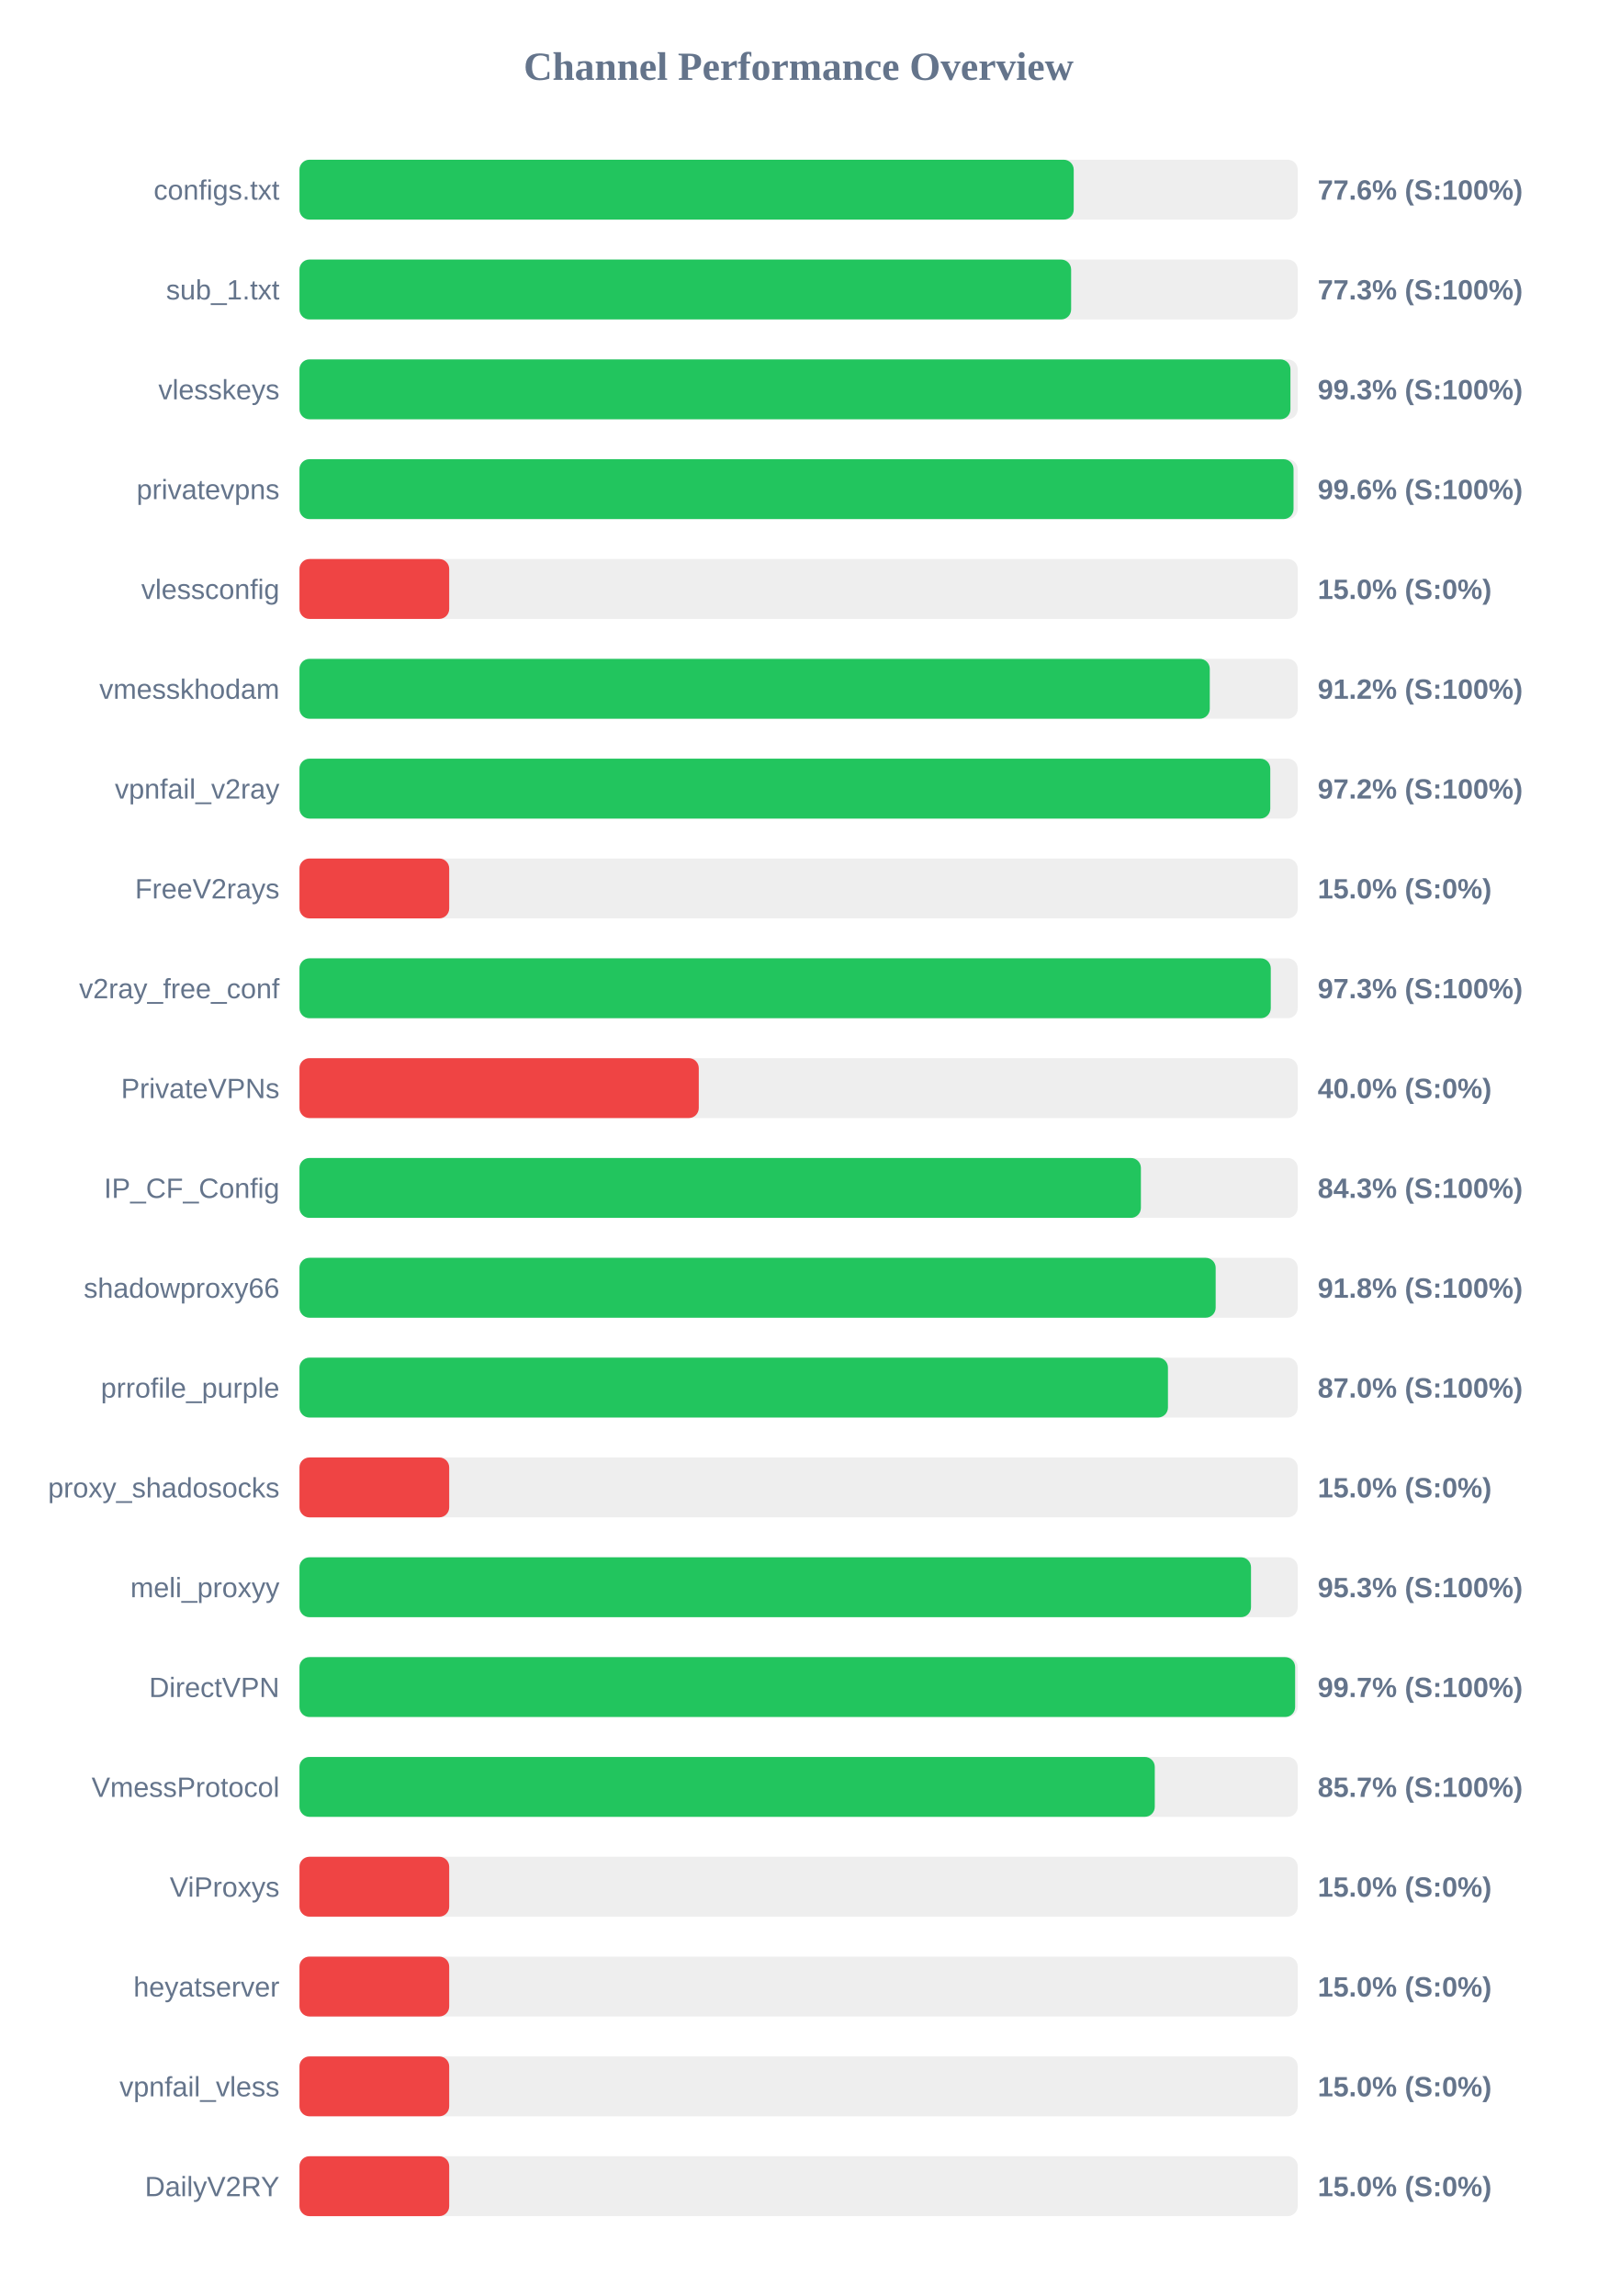
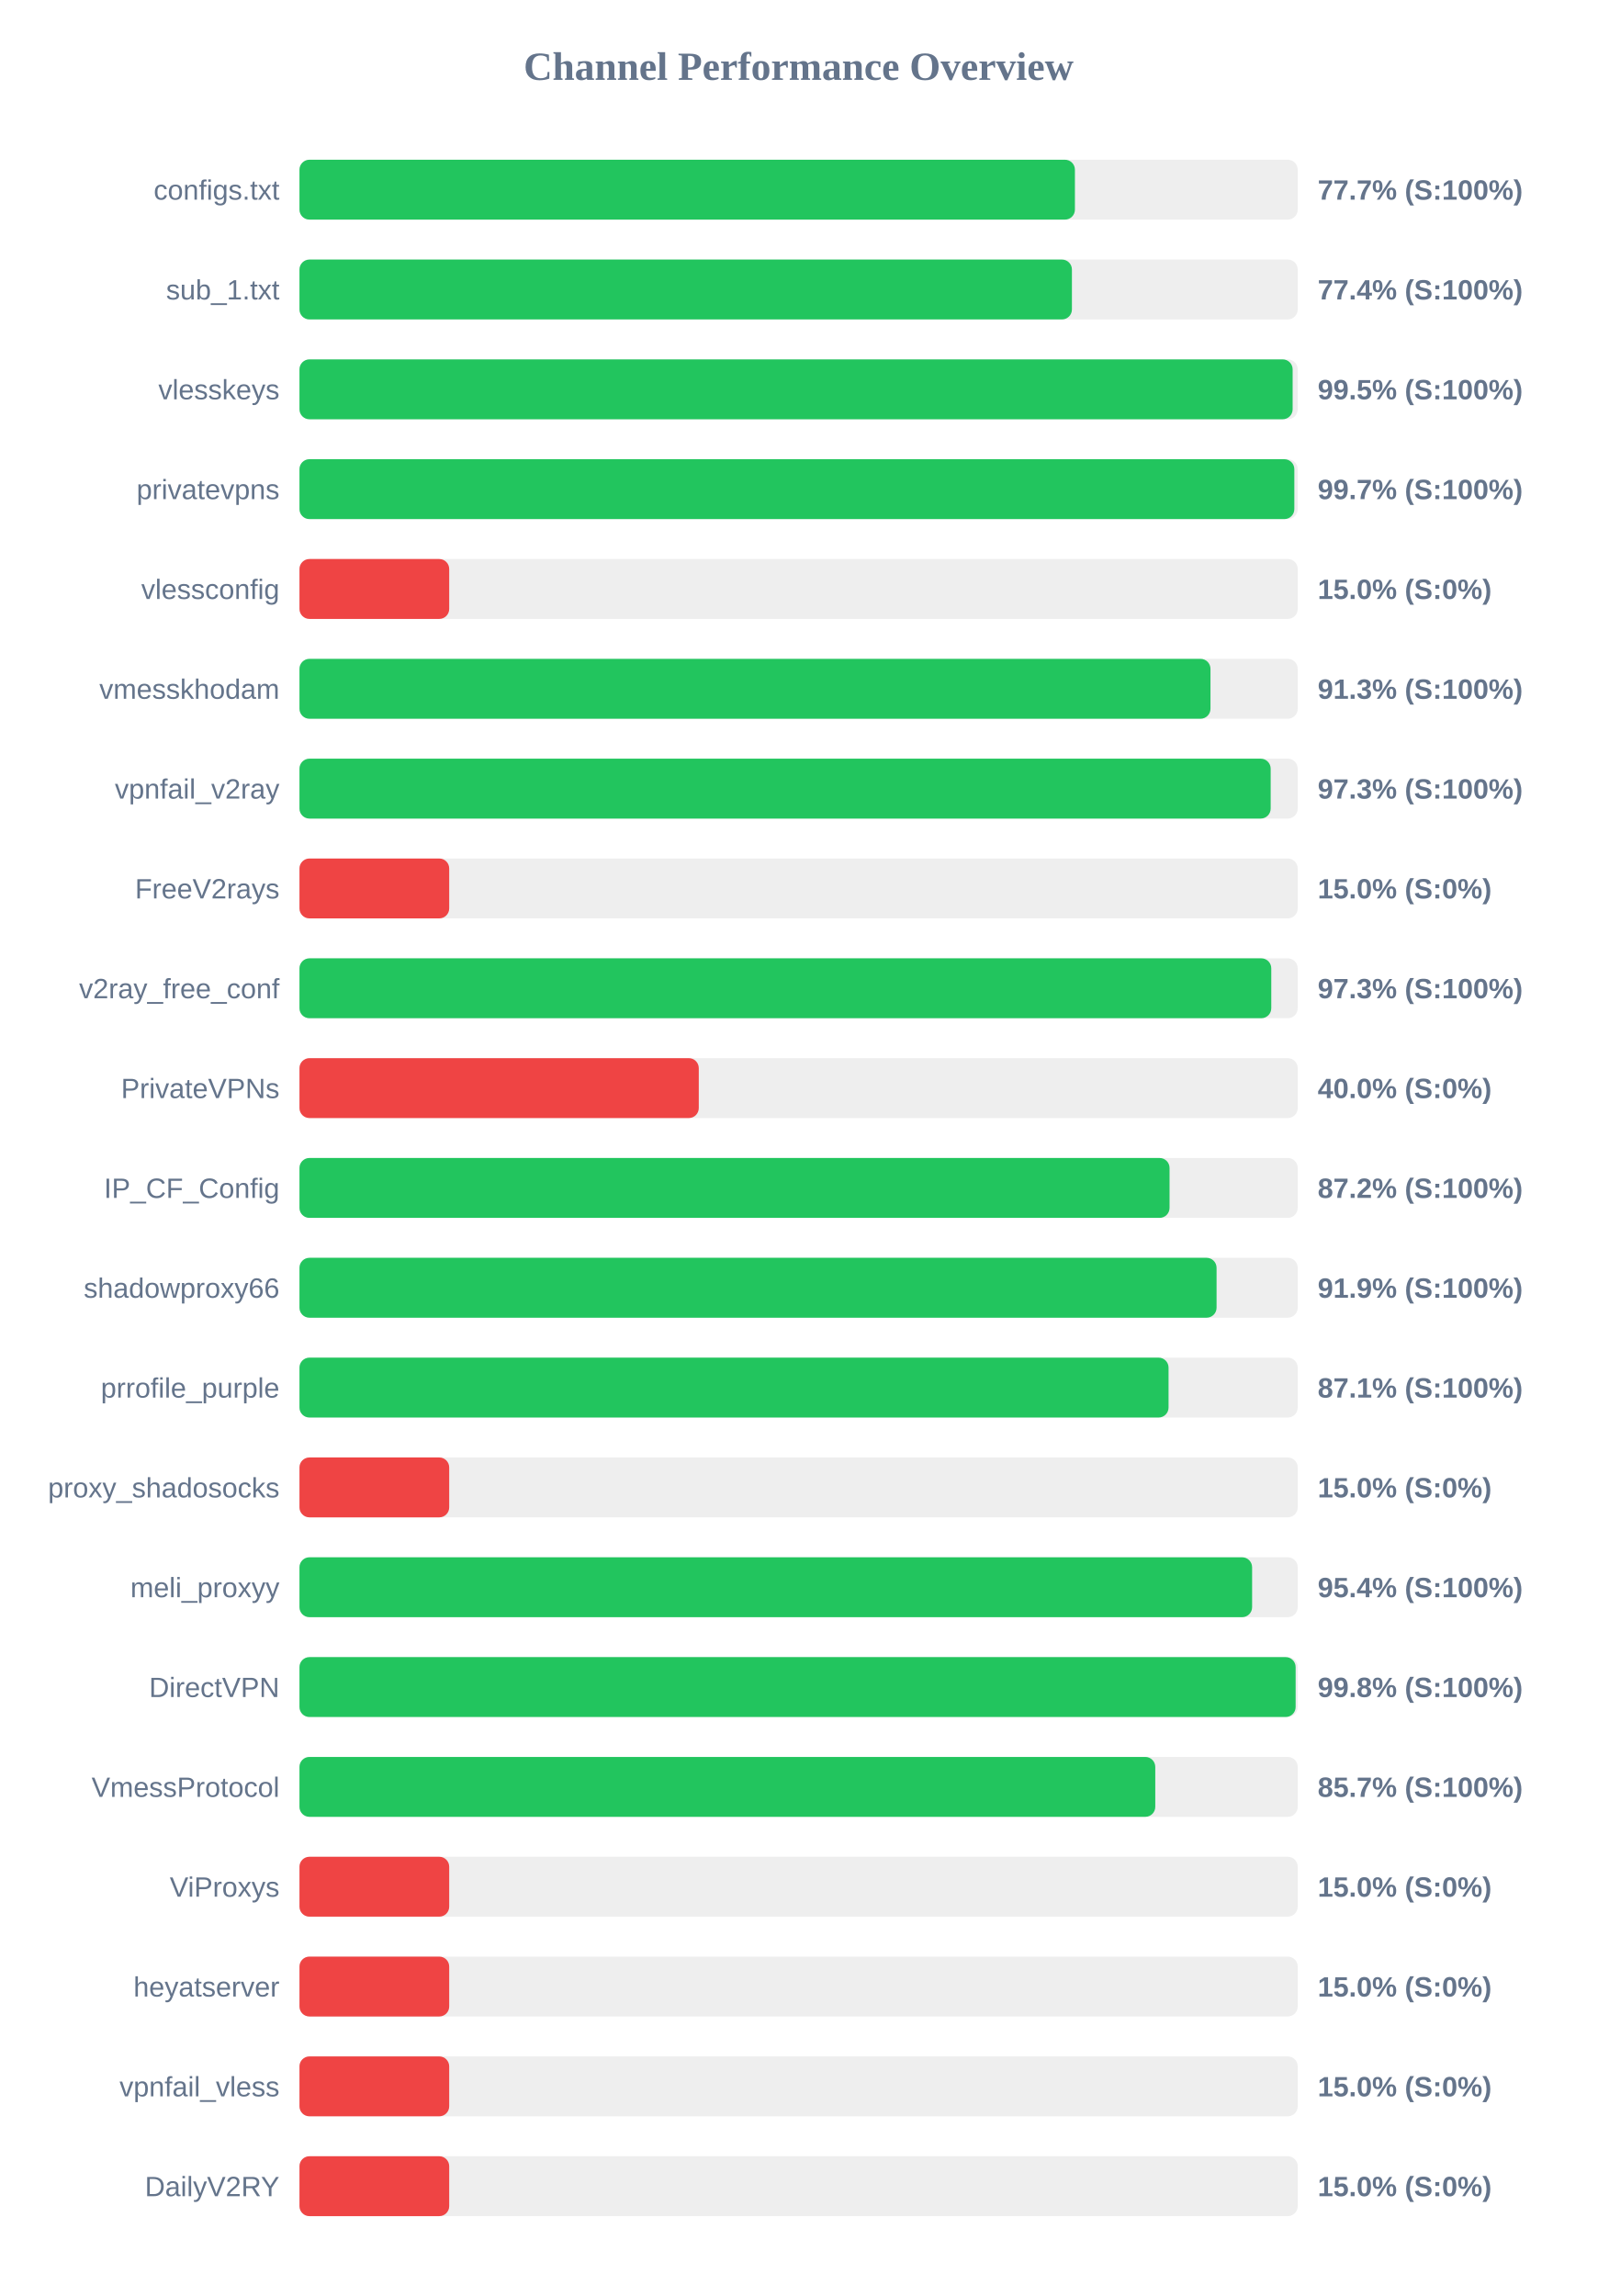
<svg xmlns="http://www.w3.org/2000/svg" width="800" height="1150" version="1.1">
  <style>
        .row { font: 14px Arial; fill: #64748b; }
        .score { font: bold 14px Arial; fill: #64748b; }
    </style>
  <text x="400" y="40" text-anchor="middle" font-size="20px" font-weight="bold" fill="#64748b">Channel Performance Overview</text>
  <rect x="150" y="80" width="500" height="30" fill="#eee" rx="5" />
-   <rect x="150" y="80" width="387.8" height="30" fill="#22c55e" rx="5" />
+   <rect x="150" y="80" width="388.4" height="30" fill="#22c55e" rx="5" />
  <text x="140" y="100" text-anchor="end" class="row">configs.txt</text>
-   <text x="660" y="100" text-anchor="start" class="score">77.6% (S:100%)</text>
+   <text x="660" y="100" text-anchor="start" class="score">77.7% (S:100%)</text>
  <rect x="150" y="130" width="500" height="30" fill="#eee" rx="5" />
-   <rect x="150" y="130" width="386.5" height="30" fill="#22c55e" rx="5" />
+   <rect x="150" y="130" width="386.9" height="30" fill="#22c55e" rx="5" />
  <text x="140" y="150" text-anchor="end" class="row">sub_1.txt</text>
-   <text x="660" y="150" text-anchor="start" class="score">77.3% (S:100%)</text>
+   <text x="660" y="150" text-anchor="start" class="score">77.4% (S:100%)</text>
  <rect x="150" y="180" width="500" height="30" fill="#eee" rx="5" />
-   <rect x="150" y="180" width="496.35" height="30" fill="#22c55e" rx="5" />
+   <rect x="150" y="180" width="497.45" height="30" fill="#22c55e" rx="5" />
  <text x="140" y="200" text-anchor="end" class="row">vlesskeys</text>
-   <text x="660" y="200" text-anchor="start" class="score">99.3% (S:100%)</text>
+   <text x="660" y="200" text-anchor="start" class="score">99.5% (S:100%)</text>
  <rect x="150" y="230" width="500" height="30" fill="#eee" rx="5" />
-   <rect x="150" y="230" width="497.9" height="30" fill="#22c55e" rx="5" />
+   <rect x="150" y="230" width="498.3" height="30" fill="#22c55e" rx="5" />
  <text x="140" y="250" text-anchor="end" class="row">privatevpns</text>
-   <text x="660" y="250" text-anchor="start" class="score">99.6% (S:100%)</text>
+   <text x="660" y="250" text-anchor="start" class="score">99.7% (S:100%)</text>
  <rect x="150" y="280" width="500" height="30" fill="#eee" rx="5" />
  <rect x="150" y="280" width="75.0" height="30" fill="#ef4444" rx="5" />
  <text x="140" y="300" text-anchor="end" class="row">vlessconfig</text>
  <text x="660" y="300" text-anchor="start" class="score">15.0% (S:0%)</text>
  <rect x="150" y="330" width="500" height="30" fill="#eee" rx="5" />
-   <rect x="150" y="330" width="455.95" height="30" fill="#22c55e" rx="5" />
+   <rect x="150" y="330" width="456.3" height="30" fill="#22c55e" rx="5" />
  <text x="140" y="350" text-anchor="end" class="row">vmesskhodam</text>
-   <text x="660" y="350" text-anchor="start" class="score">91.2% (S:100%)</text>
+   <text x="660" y="350" text-anchor="start" class="score">91.3% (S:100%)</text>
  <rect x="150" y="380" width="500" height="30" fill="#eee" rx="5" />
-   <rect x="150" y="380" width="486.25" height="30" fill="#22c55e" rx="5" />
+   <rect x="150" y="380" width="486.45" height="30" fill="#22c55e" rx="5" />
  <text x="140" y="400" text-anchor="end" class="row">vpnfail_v2ray</text>
-   <text x="660" y="400" text-anchor="start" class="score">97.2% (S:100%)</text>
+   <text x="660" y="400" text-anchor="start" class="score">97.3% (S:100%)</text>
  <rect x="150" y="430" width="500" height="30" fill="#eee" rx="5" />
  <rect x="150" y="430" width="75.0" height="30" fill="#ef4444" rx="5" />
  <text x="140" y="450" text-anchor="end" class="row">FreeV2rays</text>
  <text x="660" y="450" text-anchor="start" class="score">15.0% (S:0%)</text>
  <rect x="150" y="480" width="500" height="30" fill="#eee" rx="5" />
-   <rect x="150" y="480" width="486.5" height="30" fill="#22c55e" rx="5" />
+   <rect x="150" y="480" width="486.75" height="30" fill="#22c55e" rx="5" />
  <text x="140" y="500" text-anchor="end" class="row">v2ray_free_conf</text>
  <text x="660" y="500" text-anchor="start" class="score">97.3% (S:100%)</text>
  <rect x="150" y="530" width="500" height="30" fill="#eee" rx="5" />
  <rect x="150" y="530" width="200.0" height="30" fill="#ef4444" rx="5" />
  <text x="140" y="550" text-anchor="end" class="row">PrivateVPNs</text>
  <text x="660" y="550" text-anchor="start" class="score">40.0% (S:0%)</text>
  <rect x="150" y="580" width="500" height="30" fill="#eee" rx="5" />
-   <rect x="150" y="580" width="421.45" height="30" fill="#22c55e" rx="5" />
+   <rect x="150" y="580" width="435.8" height="30" fill="#22c55e" rx="5" />
  <text x="140" y="600" text-anchor="end" class="row">IP_CF_Config</text>
-   <text x="660" y="600" text-anchor="start" class="score">84.3% (S:100%)</text>
+   <text x="660" y="600" text-anchor="start" class="score">87.2% (S:100%)</text>
  <rect x="150" y="630" width="500" height="30" fill="#eee" rx="5" />
-   <rect x="150" y="630" width="458.9" height="30" fill="#22c55e" rx="5" />
+   <rect x="150" y="630" width="459.35" height="30" fill="#22c55e" rx="5" />
  <text x="140" y="650" text-anchor="end" class="row">shadowproxy66</text>
-   <text x="660" y="650" text-anchor="start" class="score">91.8% (S:100%)</text>
+   <text x="660" y="650" text-anchor="start" class="score">91.9% (S:100%)</text>
  <rect x="150" y="680" width="500" height="30" fill="#eee" rx="5" />
-   <rect x="150" y="680" width="435.0" height="30" fill="#22c55e" rx="5" />
+   <rect x="150" y="680" width="435.3" height="30" fill="#22c55e" rx="5" />
  <text x="140" y="700" text-anchor="end" class="row">prrofile_purple</text>
-   <text x="660" y="700" text-anchor="start" class="score">87.0% (S:100%)</text>
+   <text x="660" y="700" text-anchor="start" class="score">87.1% (S:100%)</text>
  <rect x="150" y="730" width="500" height="30" fill="#eee" rx="5" />
  <rect x="150" y="730" width="75.0" height="30" fill="#ef4444" rx="5" />
  <text x="140" y="750" text-anchor="end" class="row">proxy_shadosocks</text>
  <text x="660" y="750" text-anchor="start" class="score">15.0% (S:0%)</text>
  <rect x="150" y="780" width="500" height="30" fill="#eee" rx="5" />
-   <rect x="150" y="780" width="476.6" height="30" fill="#22c55e" rx="5" />
+   <rect x="150" y="780" width="477.15" height="30" fill="#22c55e" rx="5" />
  <text x="140" y="800" text-anchor="end" class="row">meli_proxyy</text>
-   <text x="660" y="800" text-anchor="start" class="score">95.3% (S:100%)</text>
+   <text x="660" y="800" text-anchor="start" class="score">95.4% (S:100%)</text>
  <rect x="150" y="830" width="500" height="30" fill="#eee" rx="5" />
-   <rect x="150" y="830" width="498.7" height="30" fill="#22c55e" rx="5" />
+   <rect x="150" y="830" width="498.95" height="30" fill="#22c55e" rx="5" />
  <text x="140" y="850" text-anchor="end" class="row">DirectVPN</text>
-   <text x="660" y="850" text-anchor="start" class="score">99.7% (S:100%)</text>
+   <text x="660" y="850" text-anchor="start" class="score">99.8% (S:100%)</text>
  <rect x="150" y="880" width="500" height="30" fill="#eee" rx="5" />
-   <rect x="150" y="880" width="428.4" height="30" fill="#22c55e" rx="5" />
+   <rect x="150" y="880" width="428.65" height="30" fill="#22c55e" rx="5" />
  <text x="140" y="900" text-anchor="end" class="row">VmessProtocol</text>
  <text x="660" y="900" text-anchor="start" class="score">85.7% (S:100%)</text>
  <rect x="150" y="930" width="500" height="30" fill="#eee" rx="5" />
  <rect x="150" y="930" width="75.0" height="30" fill="#ef4444" rx="5" />
  <text x="140" y="950" text-anchor="end" class="row">ViProxys</text>
  <text x="660" y="950" text-anchor="start" class="score">15.0% (S:0%)</text>
  <rect x="150" y="980" width="500" height="30" fill="#eee" rx="5" />
  <rect x="150" y="980" width="75.0" height="30" fill="#ef4444" rx="5" />
  <text x="140" y="1000" text-anchor="end" class="row">heyatserver</text>
  <text x="660" y="1000" text-anchor="start" class="score">15.0% (S:0%)</text>
  <rect x="150" y="1030" width="500" height="30" fill="#eee" rx="5" />
  <rect x="150" y="1030" width="75.0" height="30" fill="#ef4444" rx="5" />
  <text x="140" y="1050" text-anchor="end" class="row">vpnfail_vless</text>
  <text x="660" y="1050" text-anchor="start" class="score">15.0% (S:0%)</text>
  <rect x="150" y="1080" width="500" height="30" fill="#eee" rx="5" />
  <rect x="150" y="1080" width="75.0" height="30" fill="#ef4444" rx="5" />
  <text x="140" y="1100" text-anchor="end" class="row">DailyV2RY</text>
  <text x="660" y="1100" text-anchor="start" class="score">15.0% (S:0%)</text>
</svg>
